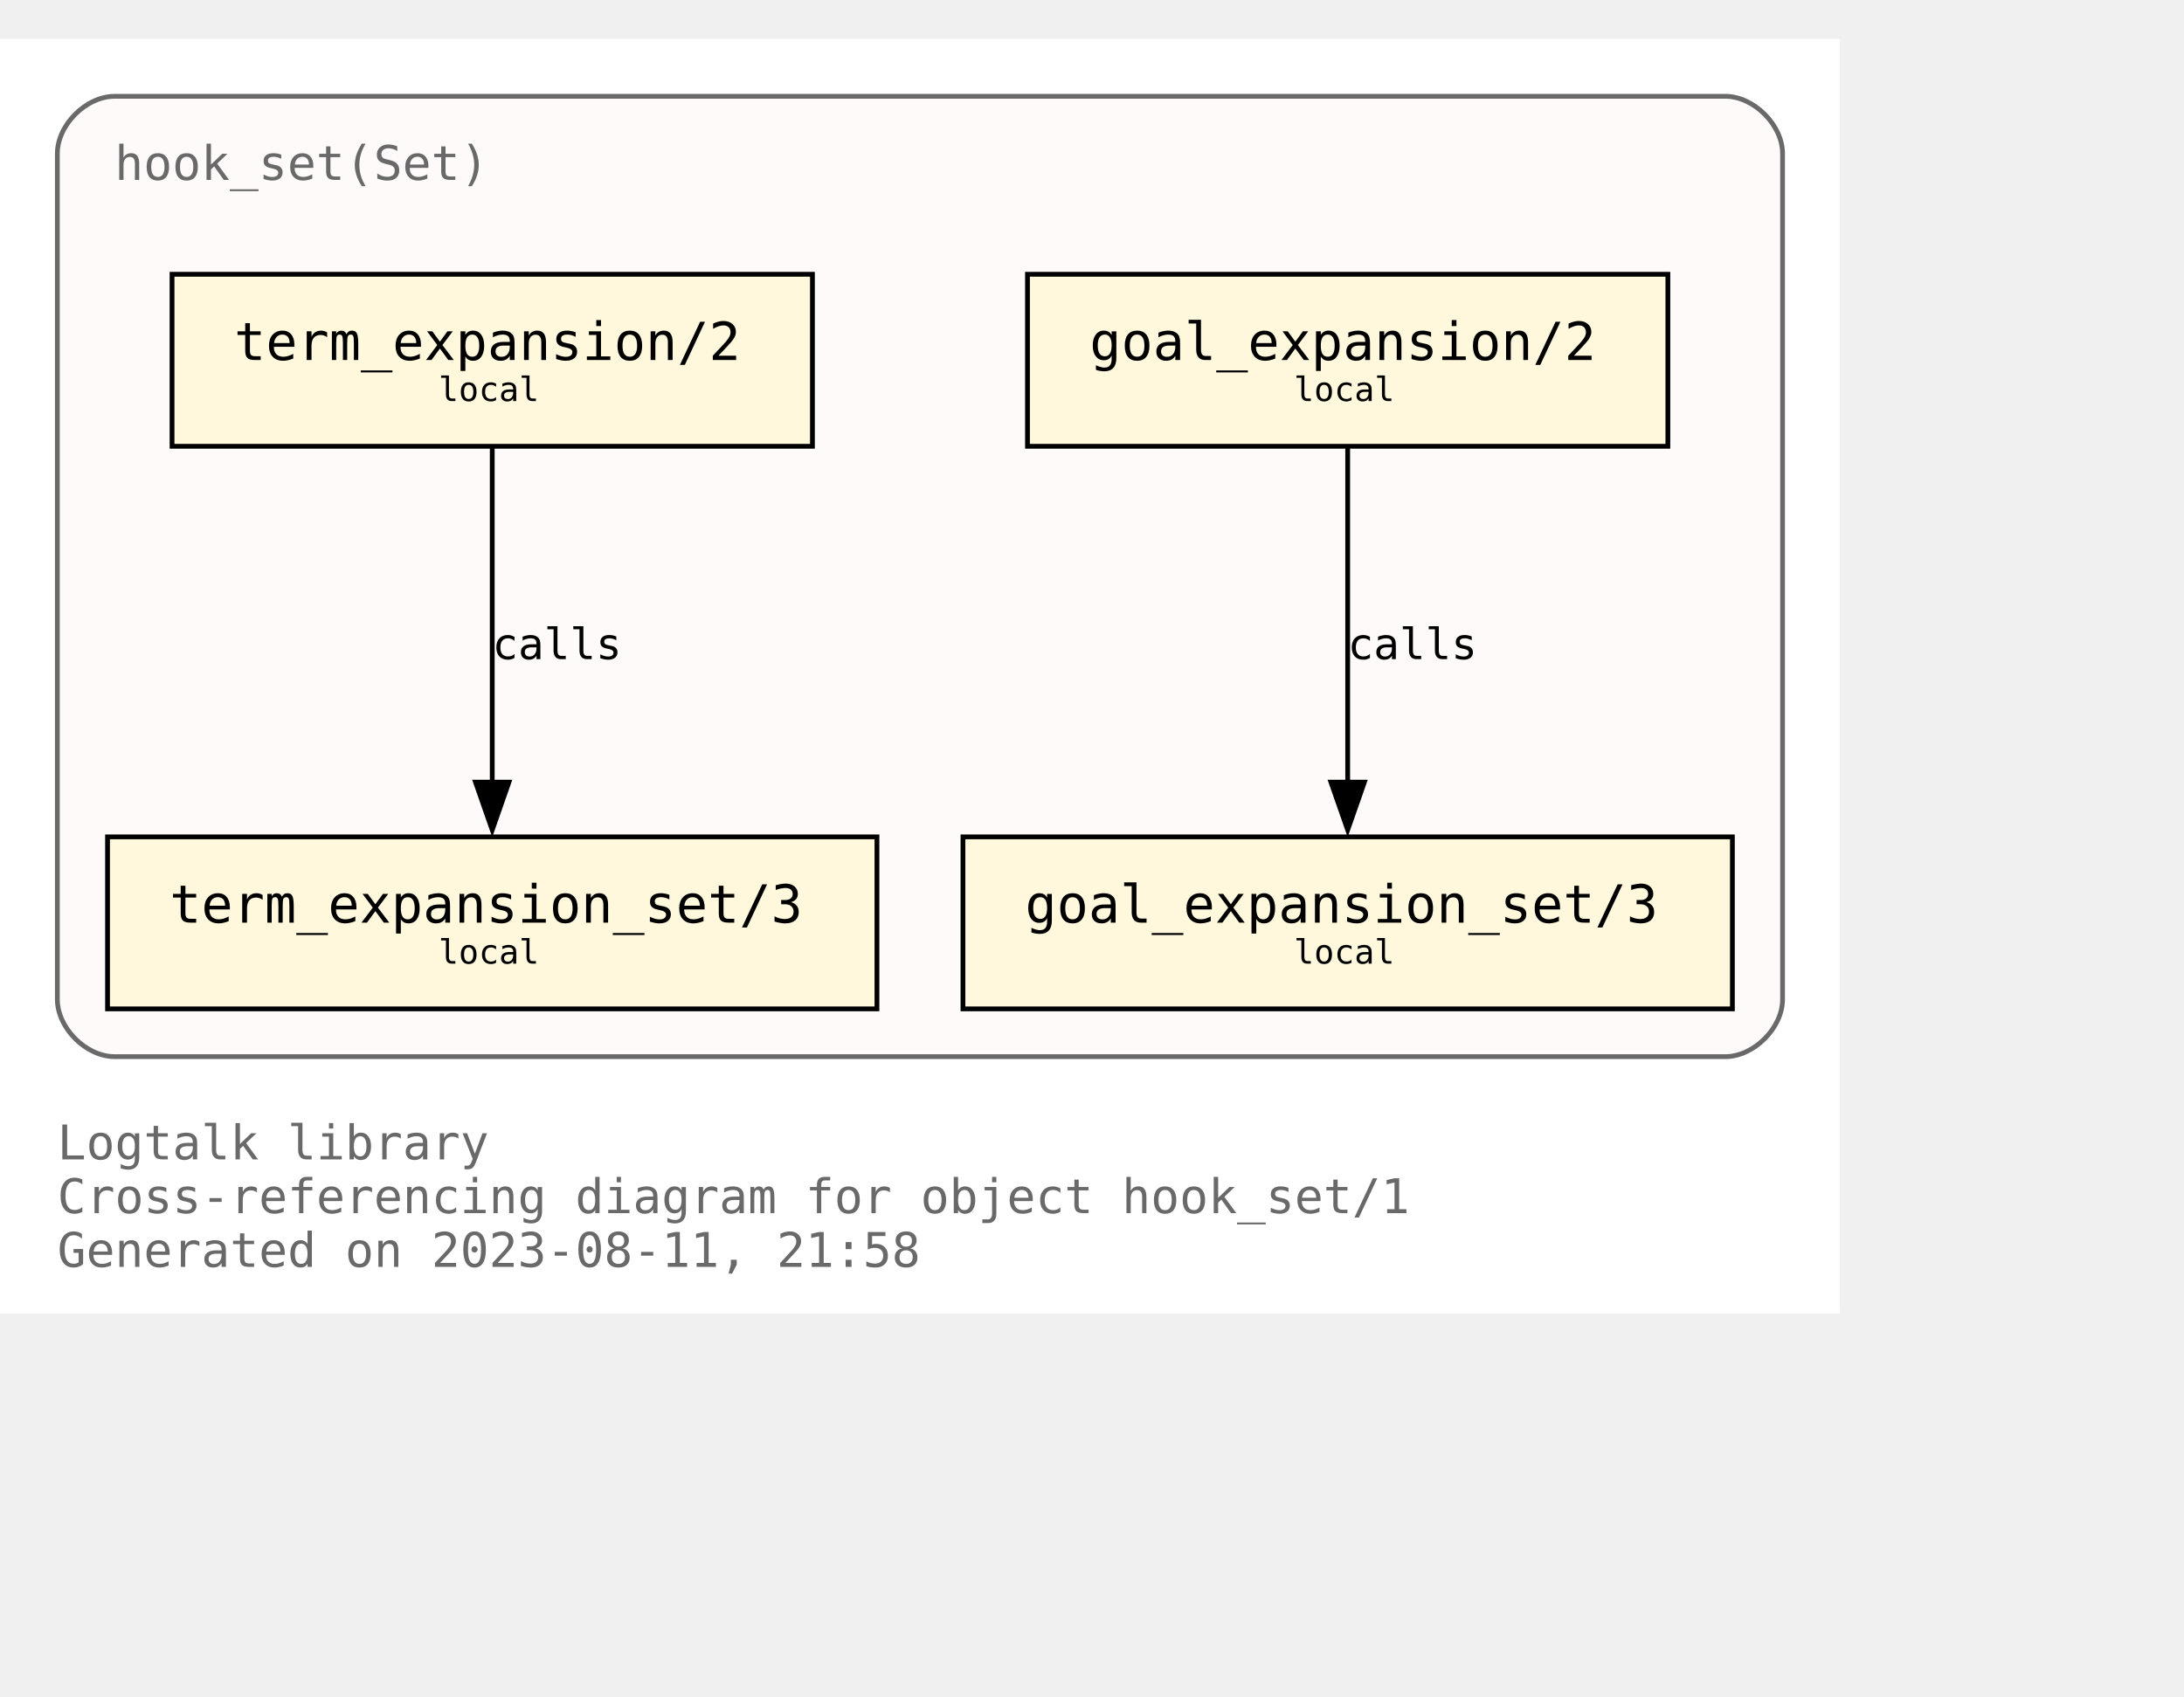
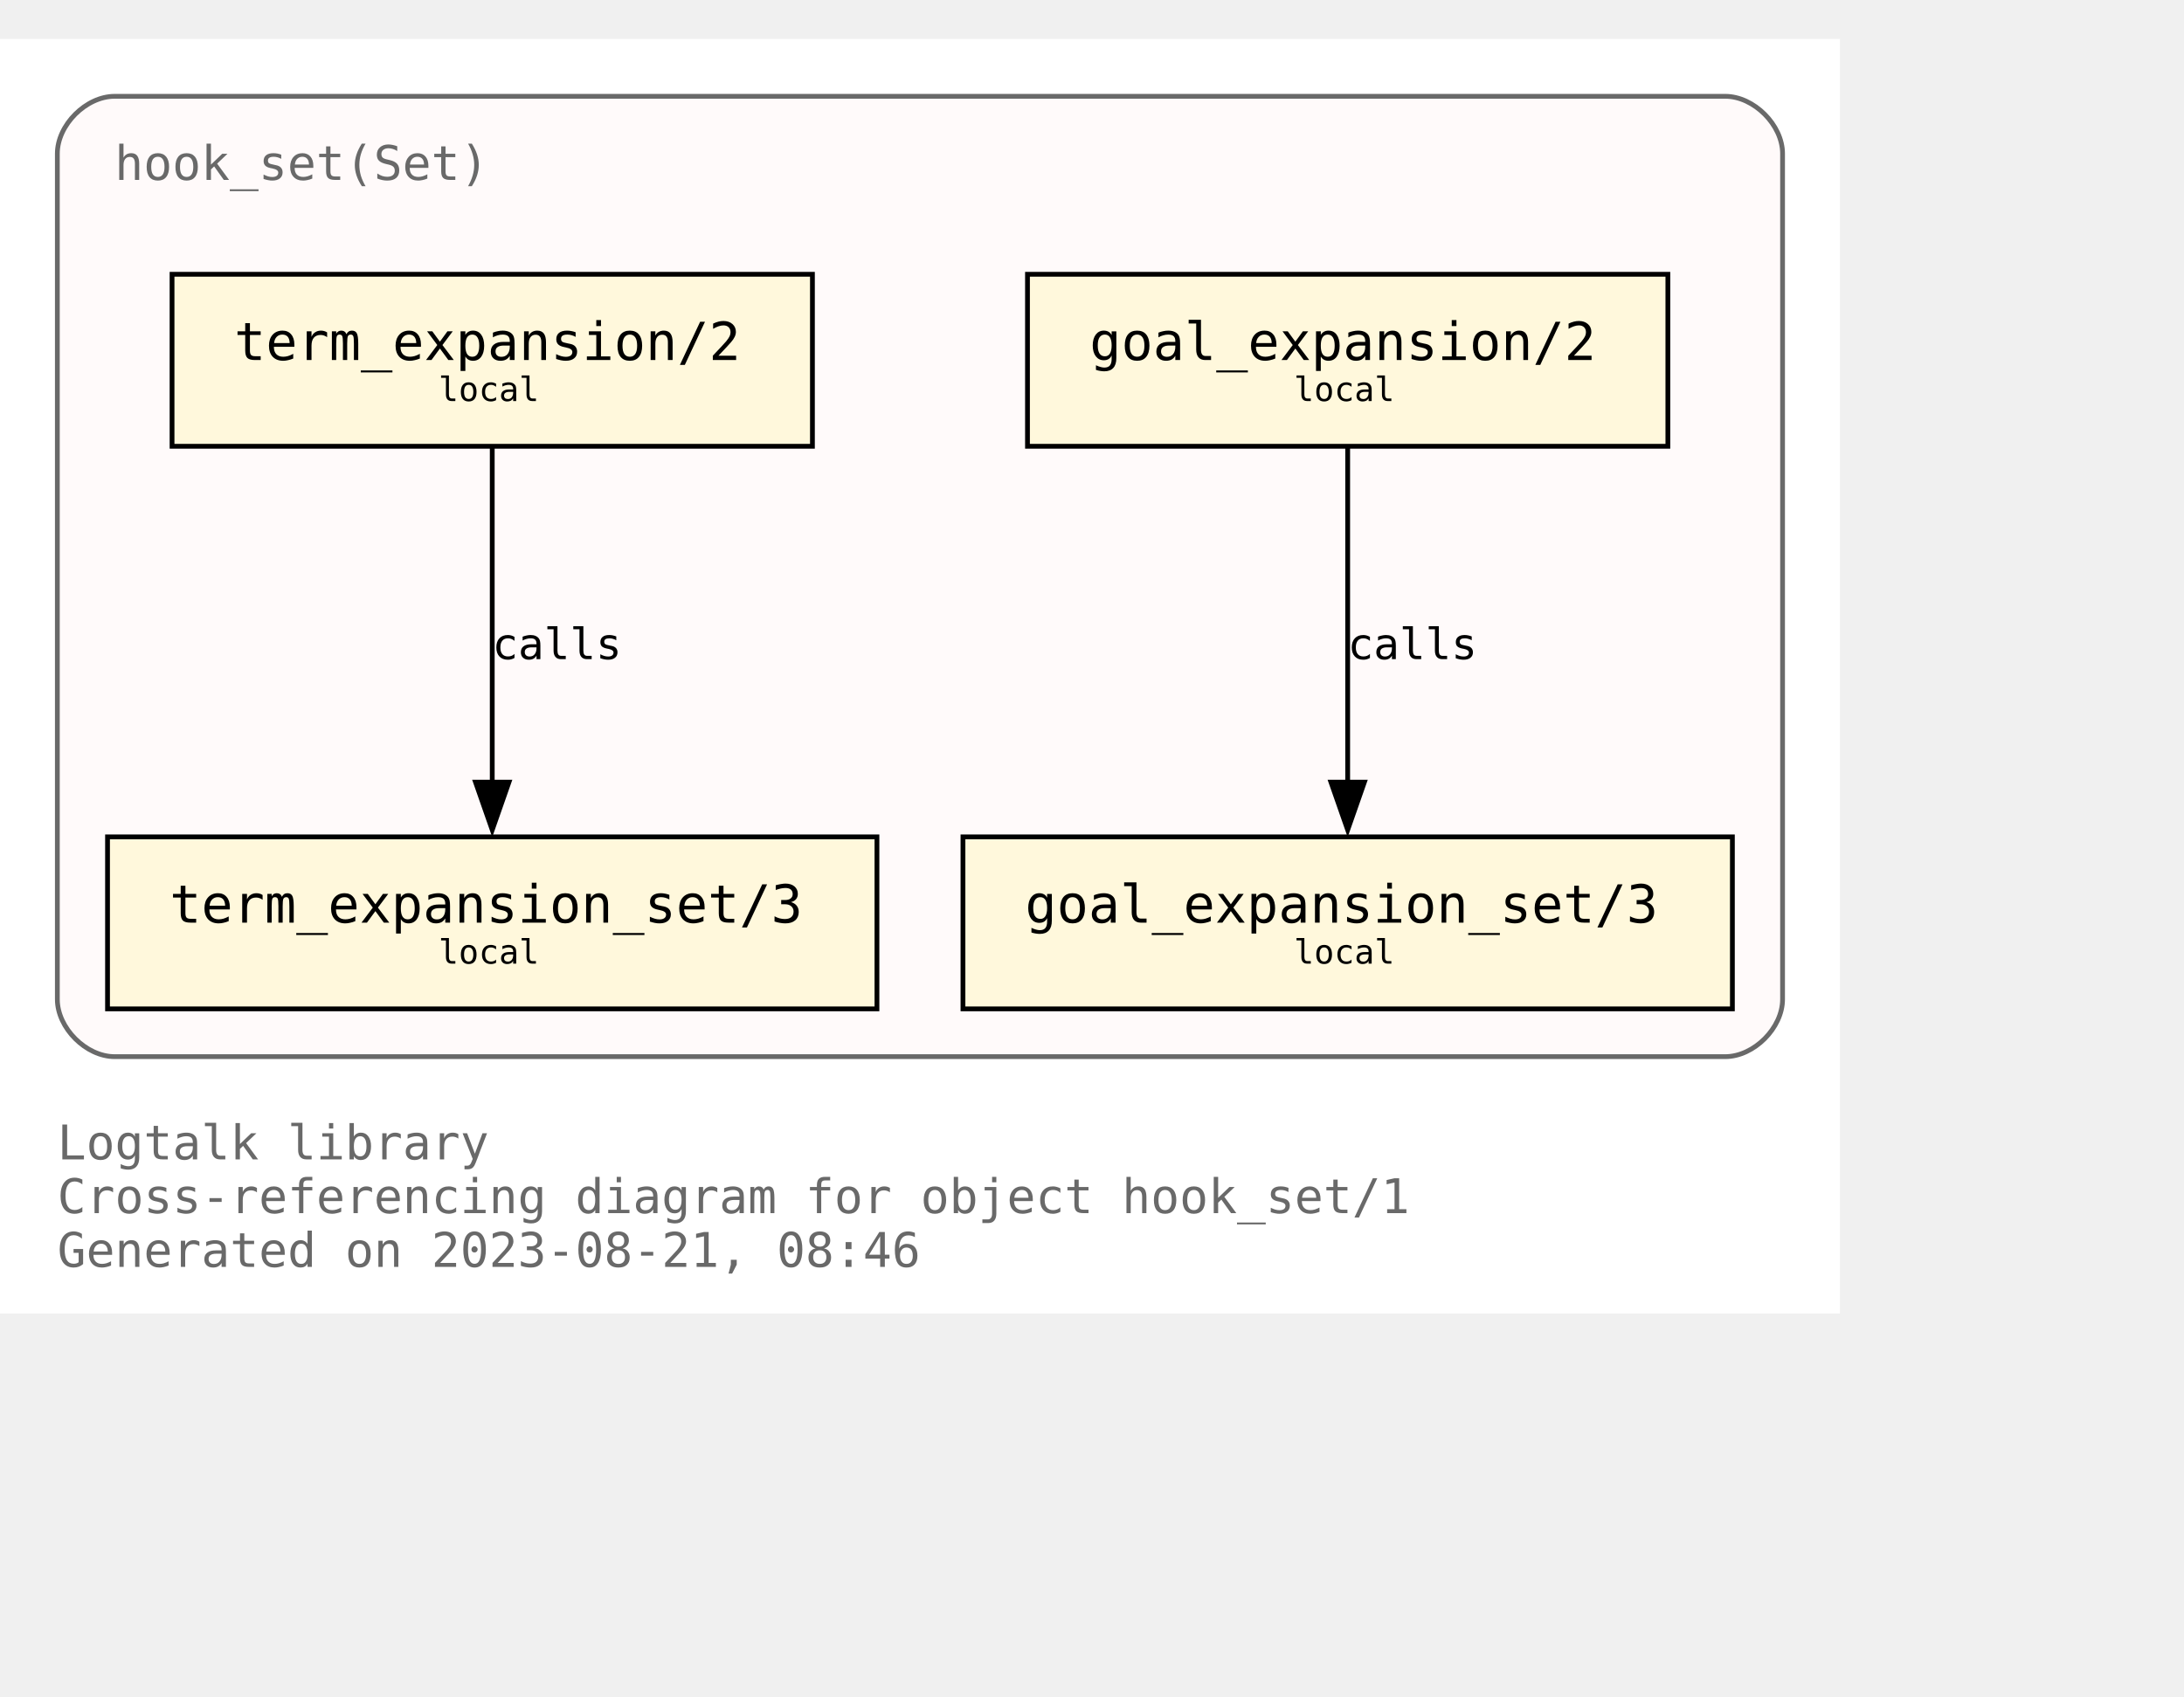
<svg xmlns="http://www.w3.org/2000/svg" xmlns:xlink="http://www.w3.org/1999/xlink" width="529pt" height="411pt" viewBox="72.00 72.00 457.00 338.75">
  <g id="graph0" class="graph" transform="scale(1 1) rotate(0) translate(76 334.75)">
    <polygon fill="white" stroke="none" points="-4,4 -4,-262.75 381,-262.75 381,4 -4,4" />
    <text text-anchor="start" x="8" y="-28.25" font-family="Monospace" font-size="10.00" fill="dimgray">Logtalk library</text>
    <text text-anchor="start" x="8" y="-17" font-family="Monospace" font-size="10.00" fill="dimgray">Cross-referencing diagram for object hook_set/1</text>
-     <text text-anchor="start" x="8" y="-5.75" font-family="Monospace" font-size="10.00" fill="dimgray">Generated on 2023-08-11, 21:58</text>
+     <text text-anchor="start" x="8" y="-5.75" font-family="Monospace" font-size="10.00" fill="dimgray">Generated on 2023-08-21, 08:46</text>
    <g id="clust1" class="cluster">
      <g id="a_clust1">
        <a xlink:title="hook_set(Set)">
          <path fill="snow" stroke="dimgray" d="M20,-49.75C20,-49.75 357,-49.75 357,-49.75 363,-49.75 369,-55.75 369,-61.75 369,-61.75 369,-238.75 369,-238.75 369,-244.75 363,-250.75 357,-250.75 357,-250.75 20,-250.75 20,-250.75 14,-250.75 8,-244.75 8,-238.75 8,-238.75 8,-61.75 8,-61.75 8,-55.75 14,-49.75 20,-49.75" />
          <g id="a_clust1_0">
-             <a xlink:href="https://github.com/LogtalkDotOrg/logtalk3/tree/759ae9ec1968f5a58f118802206e3fbf38fe31fc/library/hook_flows/hook_set.lgt" xlink:title="https://github.com/LogtalkDotOrg/logtalk3/tree/759ae9ec1968f5a58f118802206e3fbf38fe31fc/library/hook_flows/hook_set.lgt">
+             <a xlink:href="https://github.com/LogtalkDotOrg/logtalk3/tree/a7da93c59d9fb8d8969581aa74f4720daa138e72/library/hook_flows/hook_set.lgt" xlink:title="https://github.com/LogtalkDotOrg/logtalk3/tree/a7da93c59d9fb8d8969581aa74f4720daa138e72/library/hook_flows/hook_set.lgt">
              <text text-anchor="start" x="20" y="-233.25" font-family="Monospace" font-size="10.00" fill="dimgray">hook_set(Set)</text>
            </a>
          </g>
        </a>
      </g>
    </g>
    <g id="node1" class="node">
      <g id="a_node1">
-         <a xlink:href="https://github.com/LogtalkDotOrg/logtalk3/tree/759ae9ec1968f5a58f118802206e3fbf38fe31fc/library/hook_flows/hook_set.lgt#L51" xlink:title="https://github.com/LogtalkDotOrg/logtalk3/tree/759ae9ec1968f5a58f118802206e3fbf38fe31fc/library/hook_flows/hook_set.lgt#L51">
+         <a xlink:href="https://github.com/LogtalkDotOrg/logtalk3/tree/a7da93c59d9fb8d8969581aa74f4720daa138e72/library/hook_flows/hook_set.lgt#L51" xlink:title="https://github.com/LogtalkDotOrg/logtalk3/tree/a7da93c59d9fb8d8969581aa74f4720daa138e72/library/hook_flows/hook_set.lgt#L51">
          <polygon fill="cornsilk" stroke="black" points="345,-213.5 211,-213.5 211,-177.5 345,-177.5 345,-213.5" />
          <text text-anchor="start" x="218.88" y="-196.32" font-family="Monospace" font-size="9.00"> </text>
          <text text-anchor="start" x="224" y="-195.55" font-family="Monospace" font-size="11.00">goal_expansion/2</text>
          <text text-anchor="start" x="331.88" y="-196.32" font-family="Monospace" font-size="9.00"> </text>
          <text text-anchor="start" x="218.88" y="-185.45" font-family="Monospace" font-size="9.00"> </text>
          <text text-anchor="start" x="266.75" y="-186.97" font-family="Monospace" font-size="7.00">local</text>
          <text text-anchor="start" x="331.88" y="-185.45" font-family="Monospace" font-size="9.00"> </text>
        </a>
      </g>
    </g>
    <g id="node4" class="node">
      <g id="a_node4">
-         <a xlink:href="https://github.com/LogtalkDotOrg/logtalk3/tree/759ae9ec1968f5a58f118802206e3fbf38fe31fc/library/hook_flows/hook_set.lgt#L55" xlink:title="https://github.com/LogtalkDotOrg/logtalk3/tree/759ae9ec1968f5a58f118802206e3fbf38fe31fc/library/hook_flows/hook_set.lgt#L55">
+         <a xlink:href="https://github.com/LogtalkDotOrg/logtalk3/tree/a7da93c59d9fb8d8969581aa74f4720daa138e72/library/hook_flows/hook_set.lgt#L55" xlink:title="https://github.com/LogtalkDotOrg/logtalk3/tree/a7da93c59d9fb8d8969581aa74f4720daa138e72/library/hook_flows/hook_set.lgt#L55">
          <polygon fill="cornsilk" stroke="black" points="358.5,-95.75 197.5,-95.75 197.5,-59.75 358.5,-59.75 358.5,-95.75" />
          <text text-anchor="start" x="205.38" y="-78.58" font-family="Monospace" font-size="9.00"> </text>
          <text text-anchor="start" x="210.5" y="-77.8" font-family="Monospace" font-size="11.00">goal_expansion_set/3</text>
          <text text-anchor="start" x="345.38" y="-78.58" font-family="Monospace" font-size="9.00"> </text>
          <text text-anchor="start" x="205.38" y="-67.7" font-family="Monospace" font-size="9.00"> </text>
          <text text-anchor="start" x="266.75" y="-69.22" font-family="Monospace" font-size="7.00">local</text>
          <text text-anchor="start" x="345.38" y="-67.7" font-family="Monospace" font-size="9.00"> </text>
        </a>
      </g>
    </g>
    <g id="edge2" class="edge">
      <g id="a_edge2">
-         <a xlink:href="https://github.com/LogtalkDotOrg/logtalk3/tree/759ae9ec1968f5a58f118802206e3fbf38fe31fc/library/hook_flows/hook_set.lgt#L51" xlink:title="calls">
+         <a xlink:href="https://github.com/LogtalkDotOrg/logtalk3/tree/a7da93c59d9fb8d8969581aa74f4720daa138e72/library/hook_flows/hook_set.lgt#L51" xlink:title="calls">
          <path fill="none" stroke="black" d="M278,-177.17C278,-158.67 278,-129.07 278,-107.16" />
          <polygon fill="black" stroke="black" points="281.5,-107.2 278,-97.2 274.5,-107.2 281.5,-107.2" />
        </a>
      </g>
      <g id="a_edge2-label">
-         <a xlink:href="https://github.com/LogtalkDotOrg/logtalk3/tree/759ae9ec1968f5a58f118802206e3fbf38fe31fc/library/hook_flows/hook_set.lgt#L51" xlink:title="https://github.com/LogtalkDotOrg/logtalk3/tree/759ae9ec1968f5a58f118802206e3fbf38fe31fc/library/hook_flows/hook_set.lgt#L51">
+         <a xlink:href="https://github.com/LogtalkDotOrg/logtalk3/tree/a7da93c59d9fb8d8969581aa74f4720daa138e72/library/hook_flows/hook_set.lgt#L51" xlink:title="https://github.com/LogtalkDotOrg/logtalk3/tree/a7da93c59d9fb8d8969581aa74f4720daa138e72/library/hook_flows/hook_set.lgt#L51">
          <text text-anchor="start" x="278" y="-132.95" font-family="Monospace" font-size="9.00">calls</text>
        </a>
      </g>
    </g>
    <g id="node2" class="node">
      <g id="a_node2">
-         <a xlink:href="https://github.com/LogtalkDotOrg/logtalk3/tree/759ae9ec1968f5a58f118802206e3fbf38fe31fc/library/hook_flows/hook_set.lgt#L40" xlink:title="https://github.com/LogtalkDotOrg/logtalk3/tree/759ae9ec1968f5a58f118802206e3fbf38fe31fc/library/hook_flows/hook_set.lgt#L40">
+         <a xlink:href="https://github.com/LogtalkDotOrg/logtalk3/tree/a7da93c59d9fb8d8969581aa74f4720daa138e72/library/hook_flows/hook_set.lgt#L40" xlink:title="https://github.com/LogtalkDotOrg/logtalk3/tree/a7da93c59d9fb8d8969581aa74f4720daa138e72/library/hook_flows/hook_set.lgt#L40">
          <polygon fill="cornsilk" stroke="black" points="166,-213.5 32,-213.5 32,-177.5 166,-177.5 166,-213.5" />
          <text text-anchor="start" x="39.88" y="-196.32" font-family="Monospace" font-size="9.00"> </text>
          <text text-anchor="start" x="45" y="-195.55" font-family="Monospace" font-size="11.00">term_expansion/2</text>
          <text text-anchor="start" x="152.88" y="-196.32" font-family="Monospace" font-size="9.00"> </text>
          <text text-anchor="start" x="39.88" y="-185.45" font-family="Monospace" font-size="9.00"> </text>
          <text text-anchor="start" x="87.75" y="-186.97" font-family="Monospace" font-size="7.00">local</text>
          <text text-anchor="start" x="152.88" y="-185.45" font-family="Monospace" font-size="9.00"> </text>
        </a>
      </g>
    </g>
    <g id="node3" class="node">
      <g id="a_node3">
-         <a xlink:href="https://github.com/LogtalkDotOrg/logtalk3/tree/759ae9ec1968f5a58f118802206e3fbf38fe31fc/library/hook_flows/hook_set.lgt#L44" xlink:title="https://github.com/LogtalkDotOrg/logtalk3/tree/759ae9ec1968f5a58f118802206e3fbf38fe31fc/library/hook_flows/hook_set.lgt#L44">
+         <a xlink:href="https://github.com/LogtalkDotOrg/logtalk3/tree/a7da93c59d9fb8d8969581aa74f4720daa138e72/library/hook_flows/hook_set.lgt#L44" xlink:title="https://github.com/LogtalkDotOrg/logtalk3/tree/a7da93c59d9fb8d8969581aa74f4720daa138e72/library/hook_flows/hook_set.lgt#L44">
          <polygon fill="cornsilk" stroke="black" points="179.5,-95.75 18.5,-95.75 18.5,-59.75 179.5,-59.75 179.5,-95.75" />
          <text text-anchor="start" x="26.38" y="-78.58" font-family="Monospace" font-size="9.00"> </text>
          <text text-anchor="start" x="31.5" y="-77.8" font-family="Monospace" font-size="11.00">term_expansion_set/3</text>
          <text text-anchor="start" x="166.38" y="-78.58" font-family="Monospace" font-size="9.00"> </text>
          <text text-anchor="start" x="26.38" y="-67.7" font-family="Monospace" font-size="9.00"> </text>
          <text text-anchor="start" x="87.75" y="-69.22" font-family="Monospace" font-size="7.00">local</text>
          <text text-anchor="start" x="166.38" y="-67.7" font-family="Monospace" font-size="9.00"> </text>
        </a>
      </g>
    </g>
    <g id="edge1" class="edge">
      <g id="a_edge1">
-         <a xlink:href="https://github.com/LogtalkDotOrg/logtalk3/tree/759ae9ec1968f5a58f118802206e3fbf38fe31fc/library/hook_flows/hook_set.lgt#L40" xlink:title="calls">
+         <a xlink:href="https://github.com/LogtalkDotOrg/logtalk3/tree/a7da93c59d9fb8d8969581aa74f4720daa138e72/library/hook_flows/hook_set.lgt#L40" xlink:title="calls">
          <path fill="none" stroke="black" d="M99,-177.17C99,-158.67 99,-129.07 99,-107.16" />
          <polygon fill="black" stroke="black" points="102.5,-107.2 99,-97.2 95.5,-107.2 102.5,-107.2" />
        </a>
      </g>
      <g id="a_edge1-label">
-         <a xlink:href="https://github.com/LogtalkDotOrg/logtalk3/tree/759ae9ec1968f5a58f118802206e3fbf38fe31fc/library/hook_flows/hook_set.lgt#L40" xlink:title="https://github.com/LogtalkDotOrg/logtalk3/tree/759ae9ec1968f5a58f118802206e3fbf38fe31fc/library/hook_flows/hook_set.lgt#L40">
+         <a xlink:href="https://github.com/LogtalkDotOrg/logtalk3/tree/a7da93c59d9fb8d8969581aa74f4720daa138e72/library/hook_flows/hook_set.lgt#L40" xlink:title="https://github.com/LogtalkDotOrg/logtalk3/tree/a7da93c59d9fb8d8969581aa74f4720daa138e72/library/hook_flows/hook_set.lgt#L40">
          <text text-anchor="start" x="99" y="-132.95" font-family="Monospace" font-size="9.00">calls</text>
        </a>
      </g>
    </g>
  </g>
</svg>
